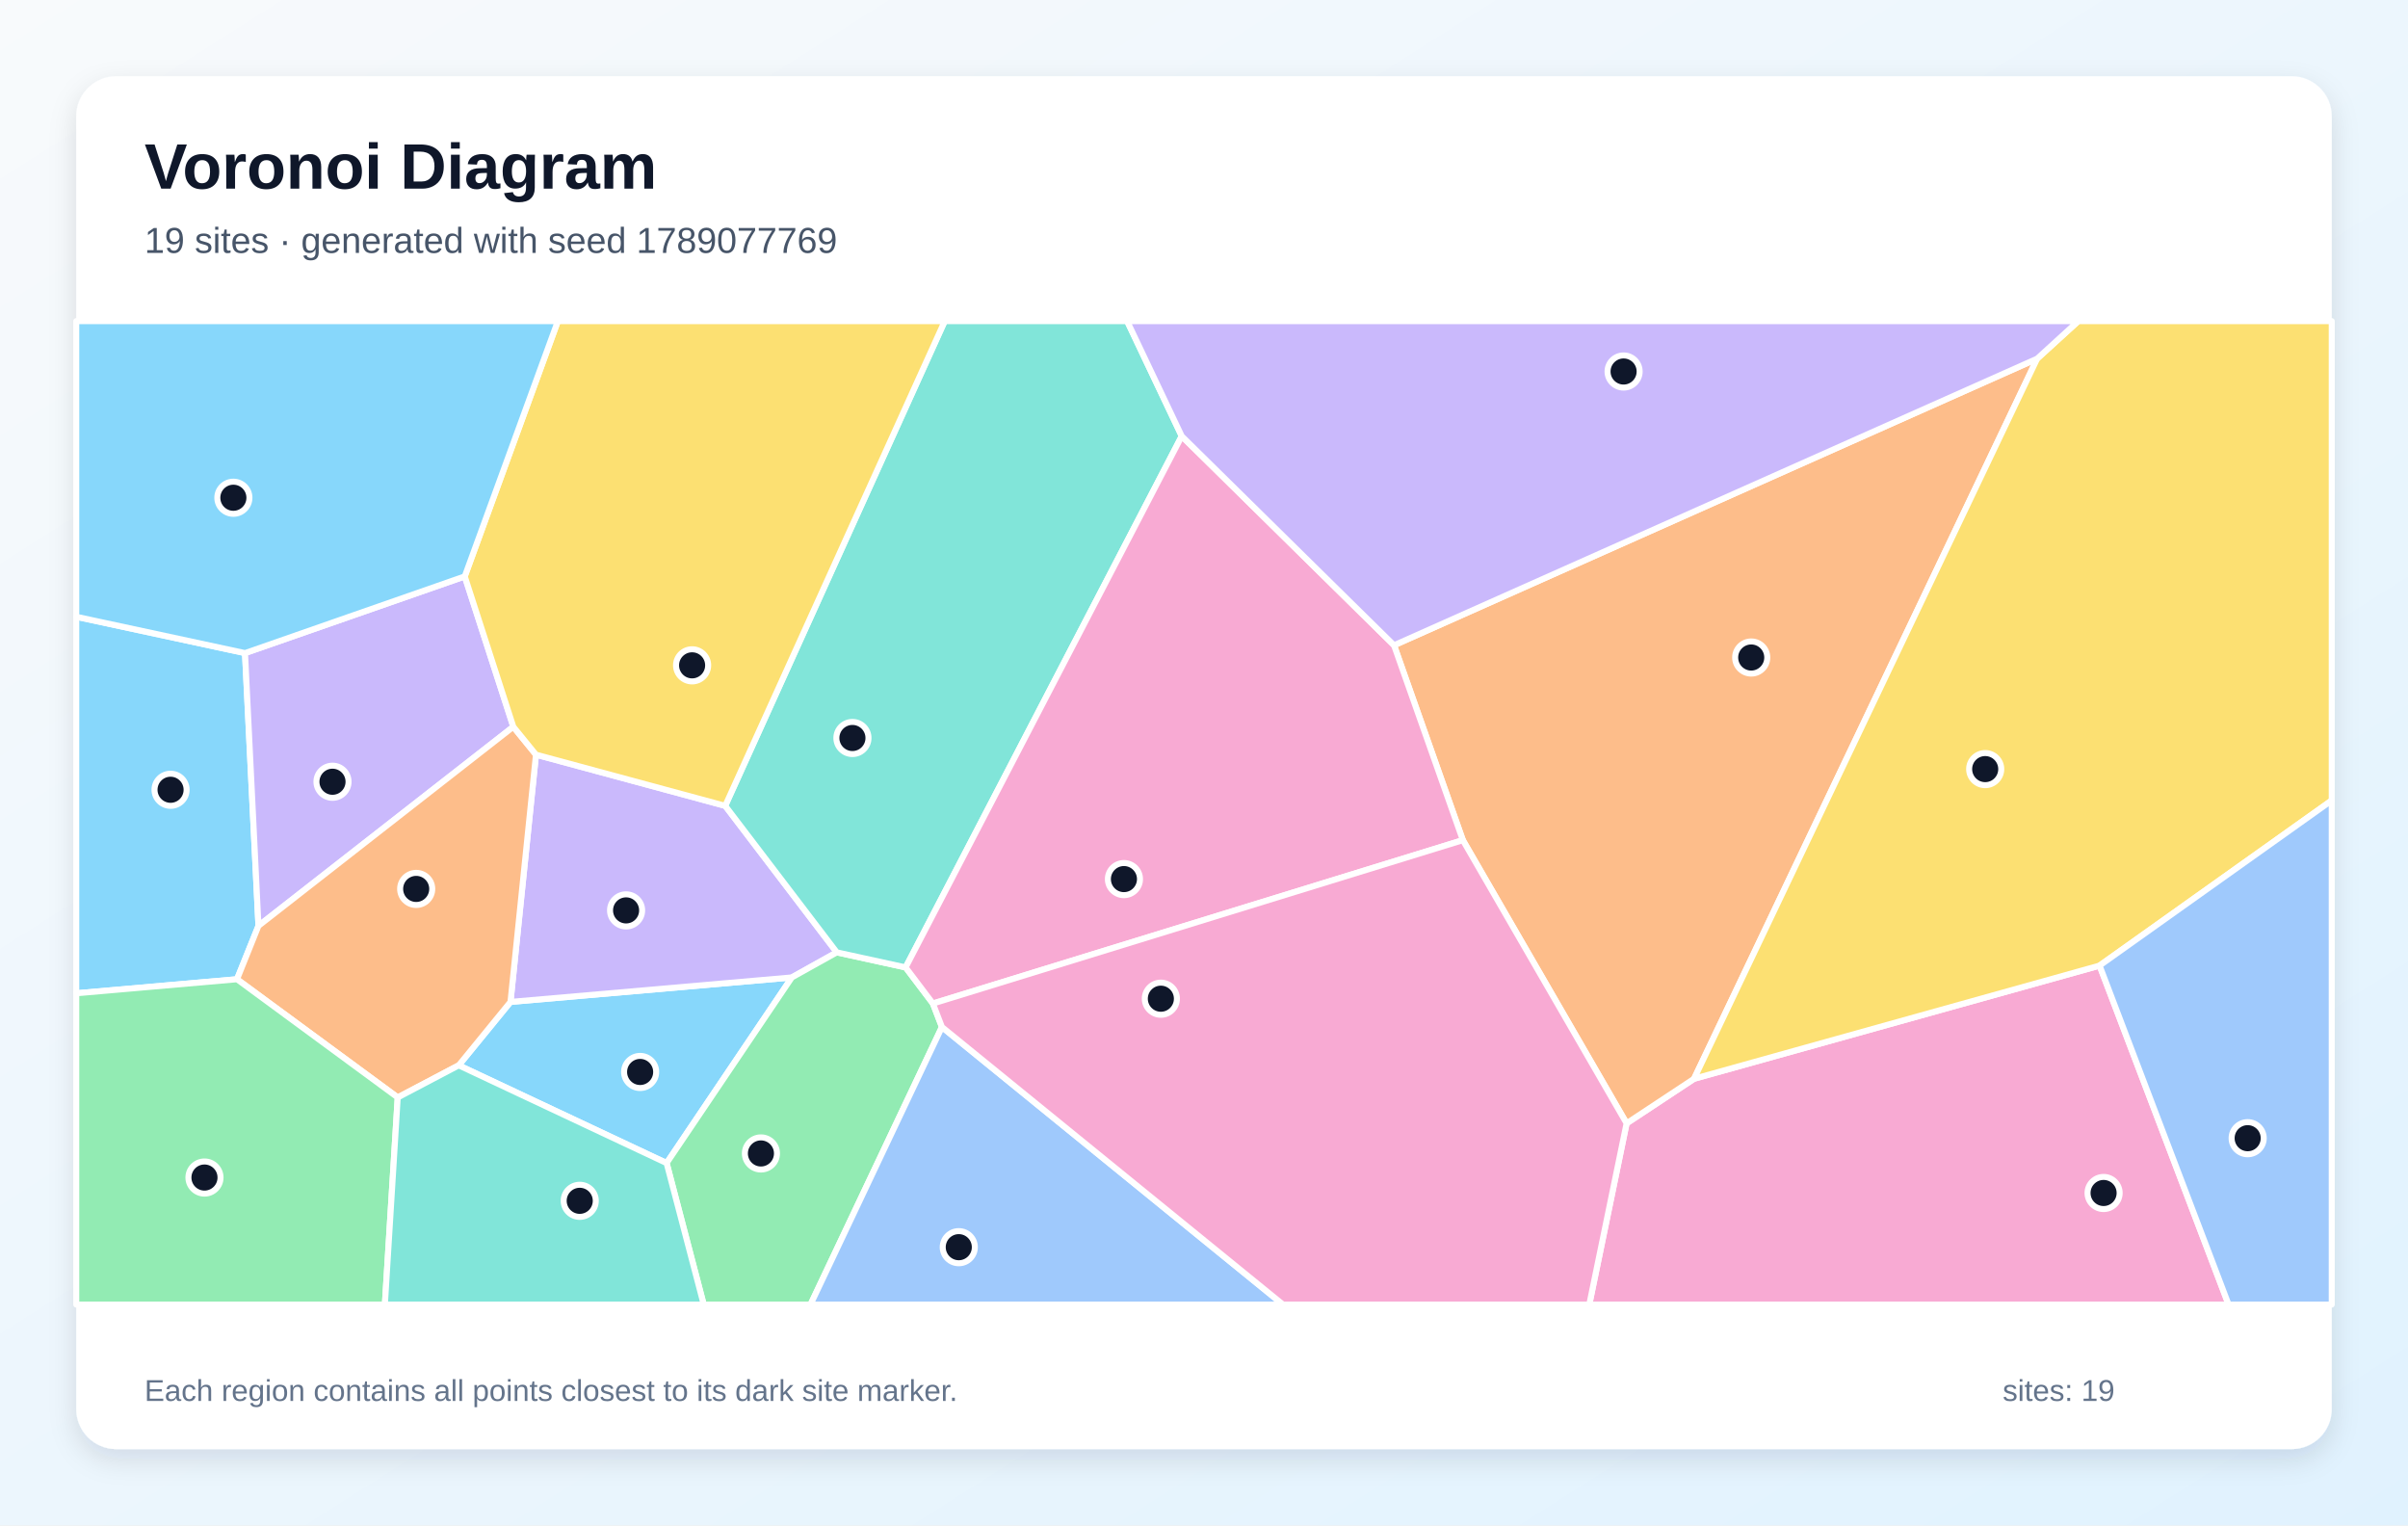
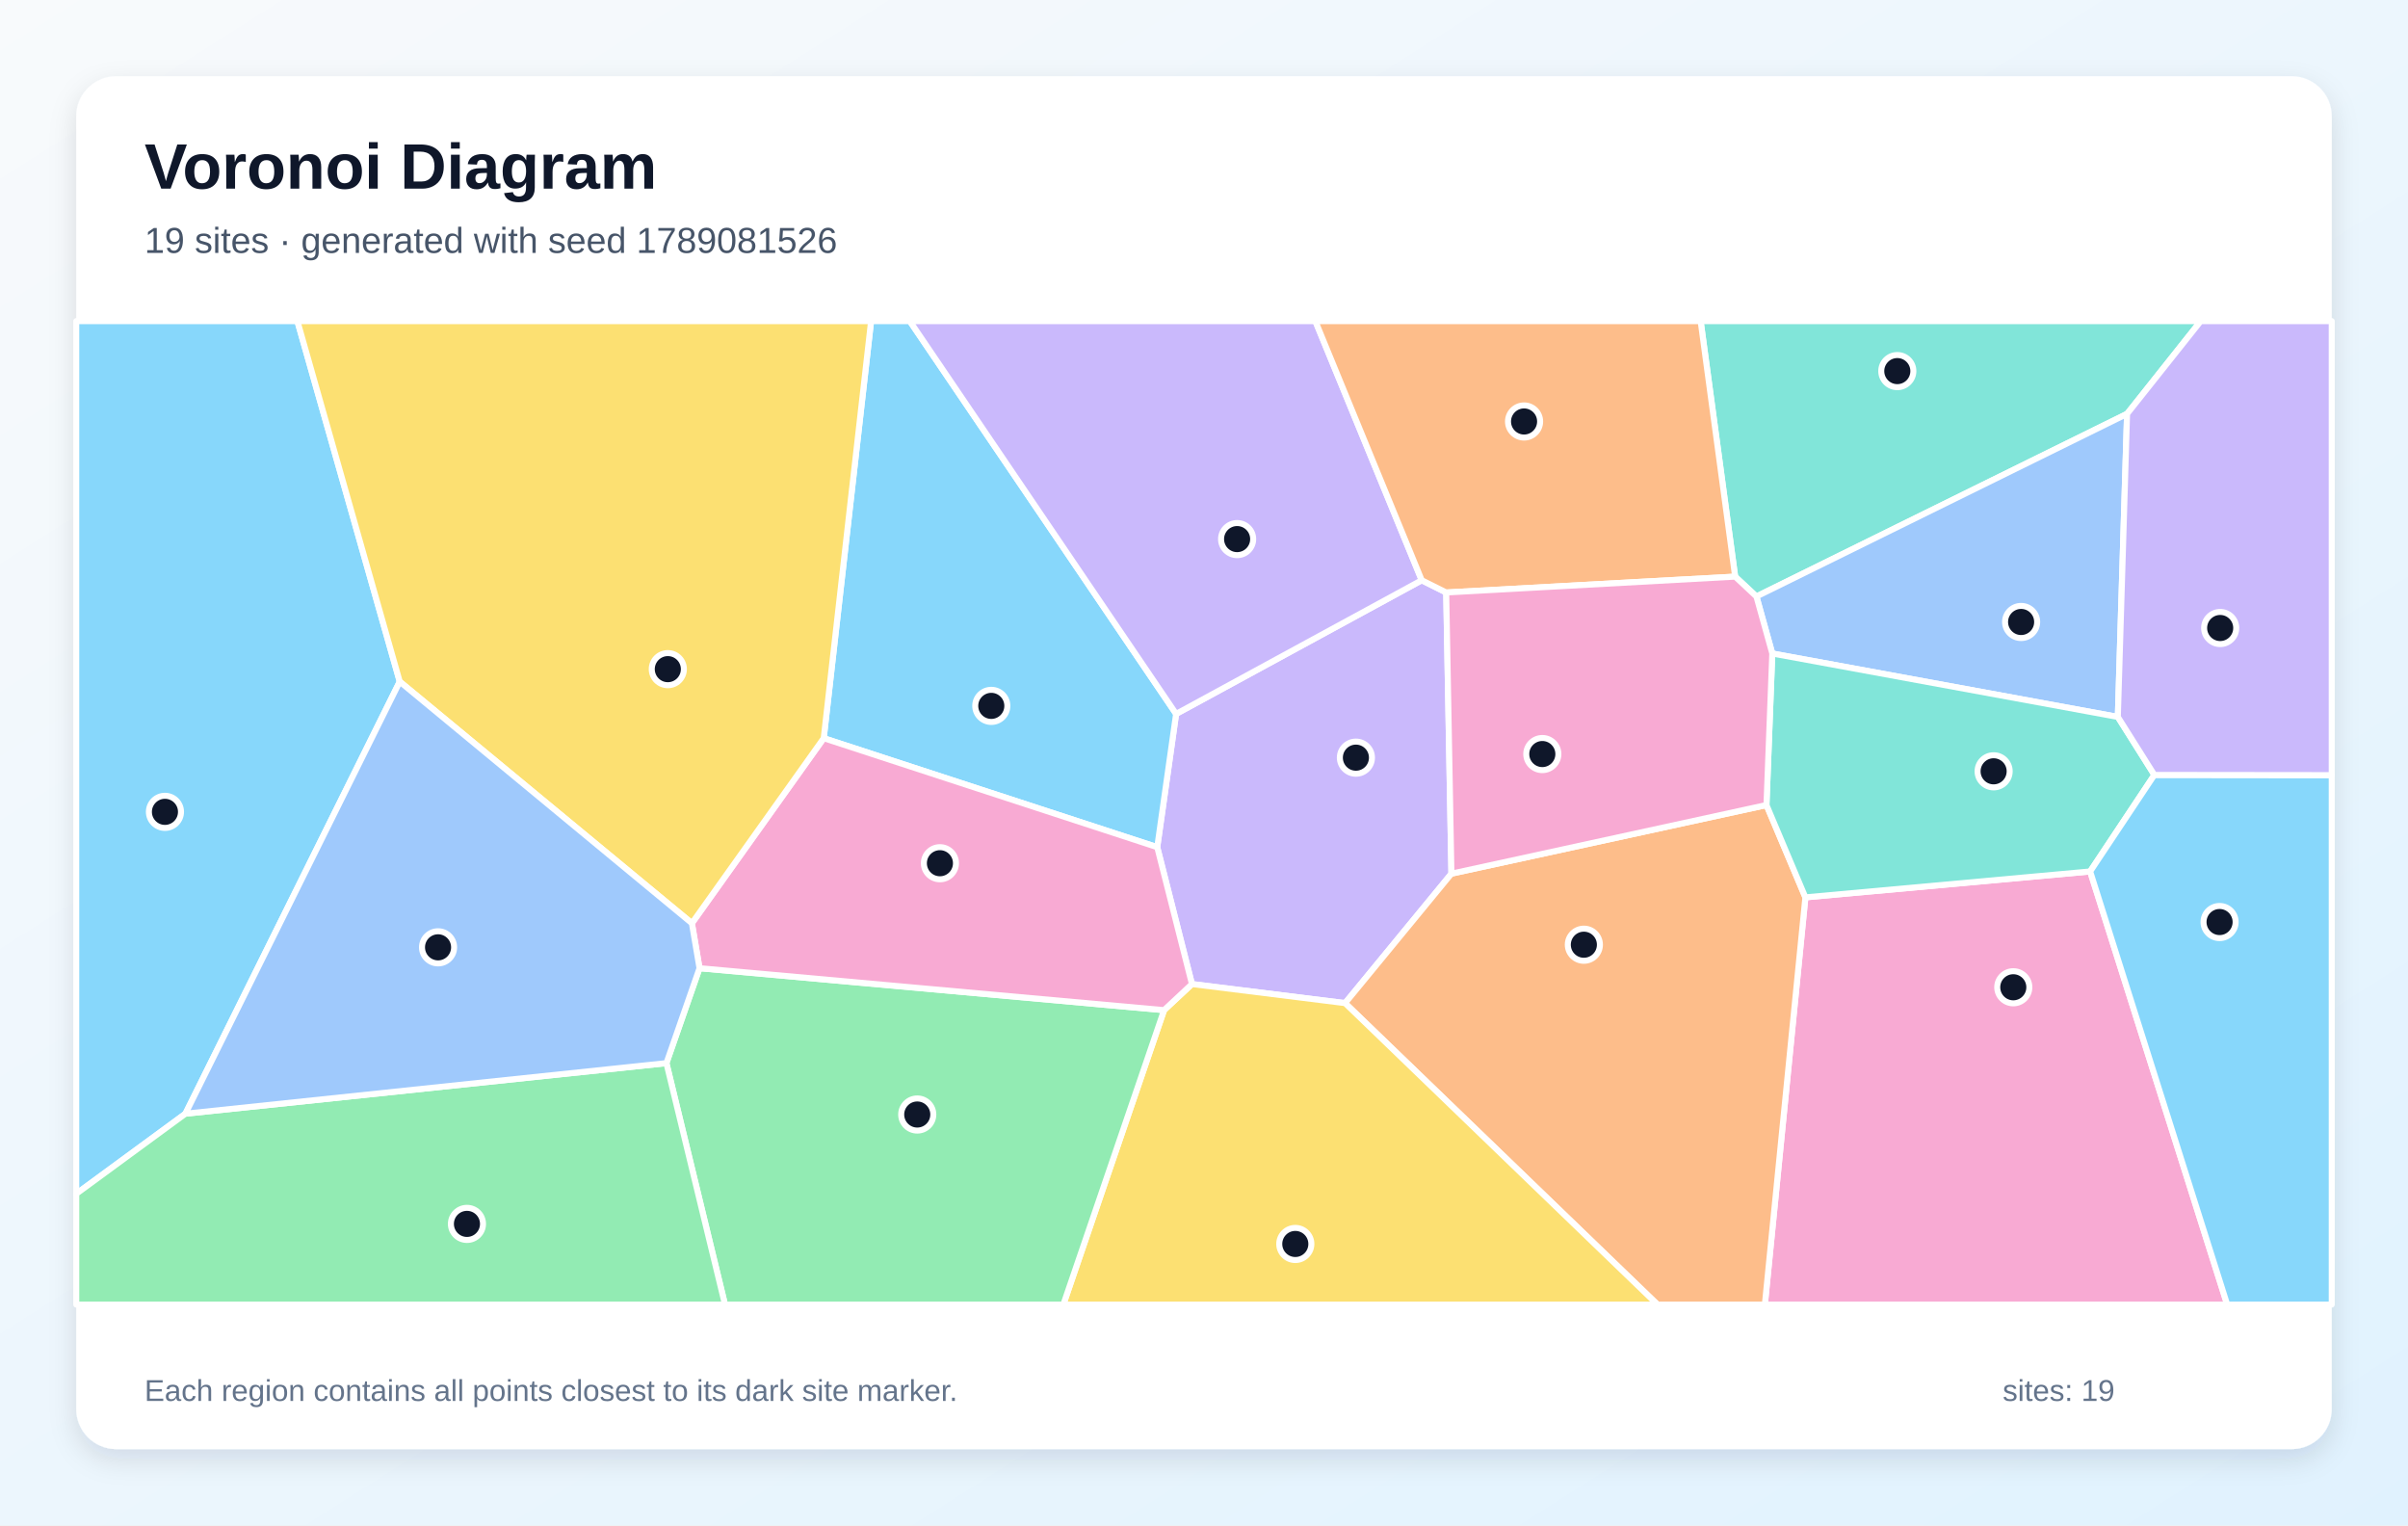
<svg xmlns="http://www.w3.org/2000/svg" width="1200" height="760" viewBox="0 0 1200 760" role="img" aria-labelledby="title description">
  <defs>
    <linearGradient id="background" x1="0" y1="0" x2="1" y2="1">
      <stop stop-color="#F8FAFC" />
      <stop offset="1" stop-color="#E0F2FE" />
    </linearGradient>
    <filter id="shadow" x="-10%" y="-10%" width="120%" height="120%">
      <feDropShadow dx="0" dy="5" stdDeviation="7" flood-color="#0F172A" flood-opacity=".12" />
    </filter>
  </defs>
  <rect width="1200" height="760" fill="url(#background)" />
  <rect x="38" y="38" width="1124" height="684" rx="20" fill="#FFFFFF" filter="url(#shadow)" />
  <g font-family="Arial, sans-serif">
    <text x="72" y="94" font-size="32" font-weight="700" fill="#0F172A">Voronoi Diagram</text>
-     <text x="72" y="126" font-size="18" fill="#475569">19 sites · generated with seed 1789077769</text>
+     <text x="72" y="126" font-size="18" fill="#475569">19 sites · generated with seed 1789081526</text>
  </g>
  <g stroke="#FFFFFF" stroke-width="3" stroke-linejoin="round">
-     <polygon points="228.6,530.8 254.4,499.2 394.6,487.0 332.2,579.5" fill="#38BDF8" fill-opacity="0.60" />
-     <polygon points="267.1,376.0 361.4,401.5 417.0,474.5 394.6,487.0 254.4,499.2" fill="#A78BFA" fill-opacity="0.60" />
-     <polygon points="810.6,559.7 844.2,537.5 1046.3,481.1 1110.6,650.0 792.0,650.0" fill="#F472B6" fill-opacity="0.60" />
-     <polygon points="1015.2,178.7 844.2,537.5 810.6,559.7 729.0,418.6 694.7,321.5" fill="#FB923C" fill-opacity="0.60" />
-     <polygon points="1046.3,481.1 844.2,537.5 1015.2,178.7 1035.7,160.0 1162.0,160.0 1162.0,398.8" fill="#FACC15" fill-opacity="0.60" />
-     <polygon points="332.2,579.5 394.6,487.0 417.0,474.5 451.3,482.0 464.9,500.0 469.4,511.7 403.9,650.0 350.7,650.0" fill="#4ADE80" fill-opacity="0.60" />
-     <polygon points="588.9,217.3 451.3,482.0 417.0,474.5 361.4,401.5 470.8,160.0 561.7,160.0" fill="#2DD4BF" fill-opacity="0.60" />
-     <polygon points="1046.3,481.1 1162.0,398.8 1162.0,650.0 1110.6,650.0" fill="#60A5FA" fill-opacity="0.60" />
-     <polygon points="38.0,494.9 38.0,307.3 122.1,325.4 128.8,461.3 118.1,487.9" fill="#38BDF8" fill-opacity="0.60" />
-     <polygon points="231.6,287.2 255.8,362.1 128.8,461.3 122.1,325.4" fill="#A78BFA" fill-opacity="0.60" />
-     <polygon points="464.9,500.0 451.3,482.0 588.9,217.3 694.7,321.5 729.0,418.6" fill="#F472B6" fill-opacity="0.60" />
-     <polygon points="198.2,546.8 118.1,487.9 128.8,461.3 255.8,362.1 267.1,376.0 254.4,499.2 228.6,530.8" fill="#FB923C" fill-opacity="0.60" />
-     <polygon points="361.4,401.5 267.1,376.0 255.8,362.1 231.6,287.2 278.0,160.0 470.8,160.0" fill="#FACC15" fill-opacity="0.60" />
-     <polygon points="38.0,494.9 118.1,487.9 198.2,546.8 191.8,650.0 38.0,650.0" fill="#4ADE80" fill-opacity="0.60" />
-     <polygon points="198.2,546.8 228.6,530.8 332.2,579.5 350.7,650.0 191.8,650.0" fill="#2DD4BF" fill-opacity="0.60" />
-     <polygon points="469.4,511.7 639.4,650.0 403.9,650.0" fill="#60A5FA" fill-opacity="0.60" />
-     <polygon points="231.6,287.2 122.1,325.4 38.0,307.3 38.0,160.0 278.0,160.0" fill="#38BDF8" fill-opacity="0.60" />
-     <polygon points="1015.2,178.7 694.7,321.5 588.9,217.3 561.7,160.0 1035.7,160.0" fill="#A78BFA" fill-opacity="0.60" />
-     <polygon points="469.4,511.7 464.9,500.0 729.0,418.6 810.6,559.7 792.0,650.0 639.4,650.0" fill="#F472B6" fill-opacity="0.60" />
+     <polygon points="92.4,554.9 38.0,594.8 38.0,160.0 148.2,160.0 199.2,339.6" fill="#38BDF8" fill-opacity="0.60" />
+     <polygon points="594.0,490.3 576.7,422.1 586.1,355.7 708.5,289.1 720.7,295.2 723.3,435.3 670.3,499.8" fill="#A78BFA" fill-opacity="0.60" />
+     <polygon points="899.7,447.1 1041.6,434.2 1109.9,650.0 879.5,650.0" fill="#F472B6" fill-opacity="0.60" />
+     <polygon points="670.3,499.8 723.3,435.3 880.3,401.1 899.7,447.1 879.5,650.0 826.0,650.0" fill="#FB923C" fill-opacity="0.60" />
+     <polygon points="580.1,503.3 594.0,490.3 670.3,499.8 826.0,650.0 529.9,650.0" fill="#FACC15" fill-opacity="0.60" />
+     <polygon points="332.1,529.7 348.6,482.4 580.1,503.3 529.9,650.0 361.3,650.0" fill="#4ADE80" fill-opacity="0.60" />
+     <polygon points="1060.0,206.2 875.3,297.2 864.7,287.3 847.5,160.0 1096.7,160.0" fill="#2DD4BF" fill-opacity="0.60" />
+     <polygon points="1055.4,357.2 883.2,325.6 875.3,297.2 1060.0,206.2" fill="#60A5FA" fill-opacity="0.60" />
+     <polygon points="410.5,367.8 434.1,160.0 453.4,160.0 586.1,355.7 576.7,422.1" fill="#38BDF8" fill-opacity="0.60" />
+     <polygon points="708.5,289.1 586.1,355.7 453.4,160.0 655.5,160.0" fill="#A78BFA" fill-opacity="0.60" />
+     <polygon points="348.6,482.4 344.8,460.0 410.5,367.8 576.7,422.1 594.0,490.3 580.1,503.3" fill="#F472B6" fill-opacity="0.60" />
+     <polygon points="864.7,287.3 720.7,295.2 708.5,289.1 655.5,160.0 847.5,160.0" fill="#FB923C" fill-opacity="0.60" />
+     <polygon points="410.5,367.8 344.8,460.0 199.2,339.6 148.2,160.0 434.1,160.0" fill="#FACC15" fill-opacity="0.60" />
+     <polygon points="38.0,594.8 92.4,554.9 332.1,529.7 361.3,650.0 38.0,650.0" fill="#4ADE80" fill-opacity="0.60" />
+     <polygon points="1073.6,386.1 1041.6,434.2 899.7,447.1 880.3,401.1 883.2,325.6 1055.4,357.2" fill="#2DD4BF" fill-opacity="0.60" />
+     <polygon points="92.4,554.9 199.2,339.6 344.8,460.0 348.6,482.4 332.1,529.7" fill="#60A5FA" fill-opacity="0.60" />
+     <polygon points="1041.6,434.2 1073.6,386.1 1162.0,386.2 1162.0,650.0 1109.9,650.0" fill="#38BDF8" fill-opacity="0.60" />
+     <polygon points="1073.6,386.1 1055.4,357.2 1060.0,206.2 1096.7,160.0 1162.0,160.0 1162.0,386.2" fill="#A78BFA" fill-opacity="0.60" />
+     <polygon points="883.2,325.6 880.3,401.1 723.3,435.3 720.7,295.2 864.7,287.3 875.3,297.2" fill="#F472B6" fill-opacity="0.60" />
  </g>
  <g>
-     <circle cx="319.0" cy="534.1" r="8" fill="#0F172A" stroke="#FFFFFF" stroke-width="3" />
-     <circle cx="312.0" cy="453.6" r="8" fill="#0F172A" stroke="#FFFFFF" stroke-width="3" />
-     <circle cx="1048.3" cy="594.4" r="8" fill="#0F172A" stroke="#FFFFFF" stroke-width="3" />
-     <circle cx="872.7" cy="327.6" r="8" fill="#0F172A" stroke="#FFFFFF" stroke-width="3" />
-     <circle cx="989.3" cy="383.2" r="8" fill="#0F172A" stroke="#FFFFFF" stroke-width="3" />
-     <circle cx="379.2" cy="574.7" r="8" fill="#0F172A" stroke="#FFFFFF" stroke-width="3" />
-     <circle cx="424.8" cy="367.7" r="8" fill="#0F172A" stroke="#FFFFFF" stroke-width="3" />
-     <circle cx="1120.1" cy="567.1" r="8" fill="#0F172A" stroke="#FFFFFF" stroke-width="3" />
-     <circle cx="85.0" cy="393.5" r="8" fill="#0F172A" stroke="#FFFFFF" stroke-width="3" />
-     <circle cx="165.7" cy="389.5" r="8" fill="#0F172A" stroke="#FFFFFF" stroke-width="3" />
-     <circle cx="560.1" cy="438.0" r="8" fill="#0F172A" stroke="#FFFFFF" stroke-width="3" />
-     <circle cx="207.4" cy="442.9" r="8" fill="#0F172A" stroke="#FFFFFF" stroke-width="3" />
-     <circle cx="344.9" cy="331.5" r="8" fill="#0F172A" stroke="#FFFFFF" stroke-width="3" />
-     <circle cx="101.9" cy="586.7" r="8" fill="#0F172A" stroke="#FFFFFF" stroke-width="3" />
-     <circle cx="288.9" cy="598.3" r="8" fill="#0F172A" stroke="#FFFFFF" stroke-width="3" />
-     <circle cx="477.8" cy="621.4" r="8" fill="#0F172A" stroke="#FFFFFF" stroke-width="3" />
-     <circle cx="116.3" cy="248.0" r="8" fill="#0F172A" stroke="#FFFFFF" stroke-width="3" />
-     <circle cx="809.1" cy="185.1" r="8" fill="#0F172A" stroke="#FFFFFF" stroke-width="3" />
-     <circle cx="578.5" cy="497.6" r="8" fill="#0F172A" stroke="#FFFFFF" stroke-width="3" />
+     <circle cx="82.2" cy="404.5" r="8" fill="#0F172A" stroke="#FFFFFF" stroke-width="3" />
+     <circle cx="675.7" cy="377.5" r="8" fill="#0F172A" stroke="#FFFFFF" stroke-width="3" />
+     <circle cx="1003.3" cy="491.9" r="8" fill="#0F172A" stroke="#FFFFFF" stroke-width="3" />
+     <circle cx="789.3" cy="470.7" r="8" fill="#0F172A" stroke="#FFFFFF" stroke-width="3" />
+     <circle cx="645.5" cy="619.8" r="8" fill="#0F172A" stroke="#FFFFFF" stroke-width="3" />
+     <circle cx="457.1" cy="555.3" r="8" fill="#0F172A" stroke="#FFFFFF" stroke-width="3" />
+     <circle cx="945.5" cy="184.9" r="8" fill="#0F172A" stroke="#FFFFFF" stroke-width="3" />
+     <circle cx="1007.2" cy="309.9" r="8" fill="#0F172A" stroke="#FFFFFF" stroke-width="3" />
+     <circle cx="494.0" cy="351.7" r="8" fill="#0F172A" stroke="#FFFFFF" stroke-width="3" />
+     <circle cx="616.5" cy="268.6" r="8" fill="#0F172A" stroke="#FFFFFF" stroke-width="3" />
+     <circle cx="468.4" cy="430.1" r="8" fill="#0F172A" stroke="#FFFFFF" stroke-width="3" />
+     <circle cx="759.5" cy="210.0" r="8" fill="#0F172A" stroke="#FFFFFF" stroke-width="3" />
+     <circle cx="332.8" cy="333.4" r="8" fill="#0F172A" stroke="#FFFFFF" stroke-width="3" />
+     <circle cx="232.7" cy="609.8" r="8" fill="#0F172A" stroke="#FFFFFF" stroke-width="3" />
+     <circle cx="993.5" cy="384.3" r="8" fill="#0F172A" stroke="#FFFFFF" stroke-width="3" />
+     <circle cx="218.3" cy="472.0" r="8" fill="#0F172A" stroke="#FFFFFF" stroke-width="3" />
+     <circle cx="1106.1" cy="459.4" r="8" fill="#0F172A" stroke="#FFFFFF" stroke-width="3" />
+     <circle cx="1106.4" cy="312.9" r="8" fill="#0F172A" stroke="#FFFFFF" stroke-width="3" />
+     <circle cx="768.6" cy="375.7" r="8" fill="#0F172A" stroke="#FFFFFF" stroke-width="3" />
  </g>
  <g font-family="Arial, sans-serif" font-size="15" fill="#64748B">
    <text x="72" y="698">Each region contains all points closest to its dark site marker.</text>
    <text x="998" y="698">sites: 19</text>
  </g>
</svg>
